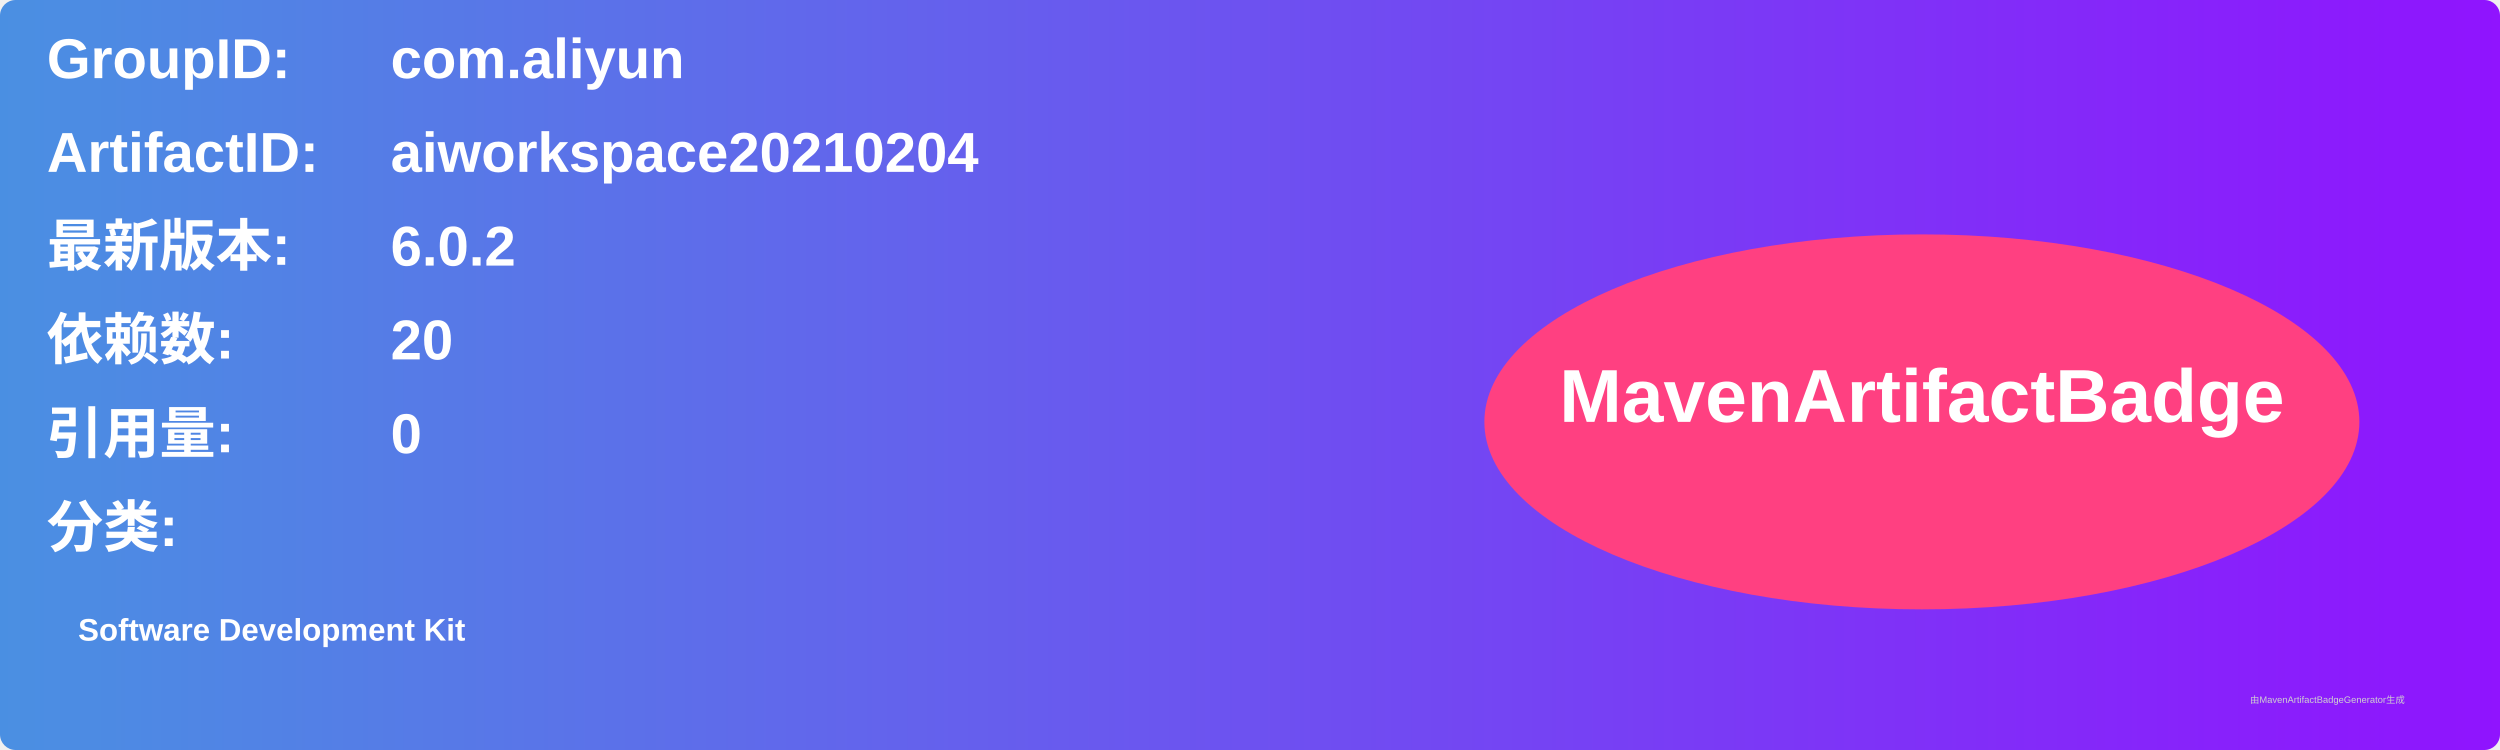
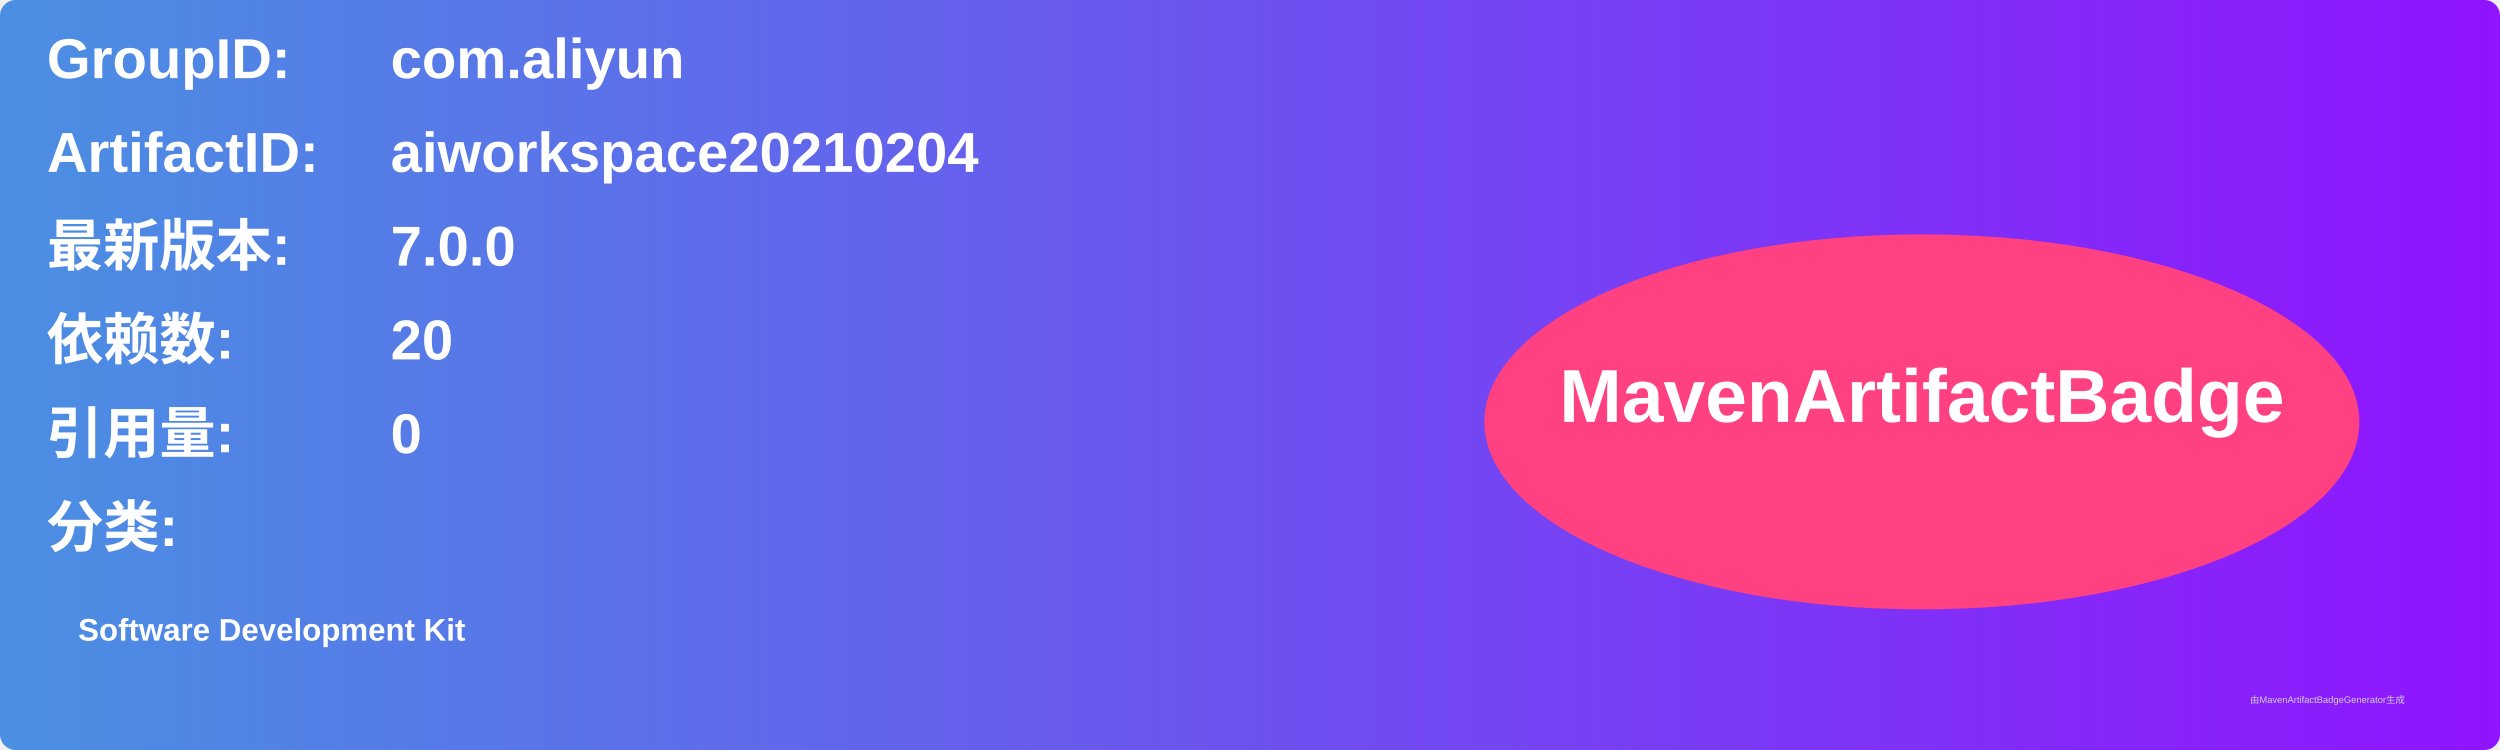
<svg xmlns="http://www.w3.org/2000/svg" width="800" height="240" viewBox="0 0 800 240">
  <linearGradient id="grad" x1="0%" y1="0%" x2="100%" y2="0%">
    <stop offset="0%" stop-color="#4a90e2" />
    <stop offset="100%" stop-color="#9013fe" />
  </linearGradient>
  <rect width="100%" height="100%" rx="5" ry="5" fill="url(#grad)" />
  <g transform="translate(15, 15)">
    <text x="0" y="10" font-family="Arial" font-size="18" fill="white" font-weight="bold" width="260">GroupID:</text>
    <text x="110" y="10" font-family="Arial" font-size="18" fill="white" font-weight="bold" width="460">com.aliyun</text>
    <text x="0" y="40" font-family="Arial" font-size="18" fill="white" font-weight="bold" width="260">ArtifactID:</text>
    <text x="110" y="40" font-family="Arial" font-size="18" fill="white" font-weight="bold" width="460">aiworkspace20210204</text>
    <text x="0" y="70" font-family="Arial" font-size="18" fill="white" font-weight="bold">最新版本:</text>
    <text x="110" y="70" font-family="Arial" font-size="18" fill="white" font-weight="bold">
-       <tspan font-weight="bold">6.0.2</tspan>
+       <tspan font-weight="bold">7.0.0</tspan>
    </text>
    <text x="0" y="100" font-family="Arial" font-size="18" fill="white" font-weight="bold">依赖数: </text>
    <text x="110" y="100" font-family="Arial" font-size="18" fill="white">
      <tspan font-weight="bold">20</tspan>
    </text>
    <text x="0" y="130" font-family="Arial" font-size="18" fill="white" font-weight="bold">引用量: </text>
    <text x="110" y="130" font-family="Arial" font-size="18" fill="white">
      <tspan font-weight="bold">0</tspan>
    </text>
    <text x="0" y="160" font-family="Arial" font-size="18" fill="white" font-weight="bold">分类:</text>
    <text x="10" y="190" font-family="Arial" font-size="10" fill="white">
      <tspan font-weight="bold">Software Development Kit</tspan>
    </text>
    <ellipse cx="600" cy="120" rx="140" ry="60" fill="#ff4081" />
    <text x="600" y="120" text-anchor="middle" font-family="Arial" font-size="24" fill="white" font-weight="bold">MavenArtifactBadge</text>
  </g>
  <text x="720" y="225" font-family="Arial" font-size="3" fill="#d0d0d0">由MavenArtifactBadgeGenerator生成</text>
</svg>
